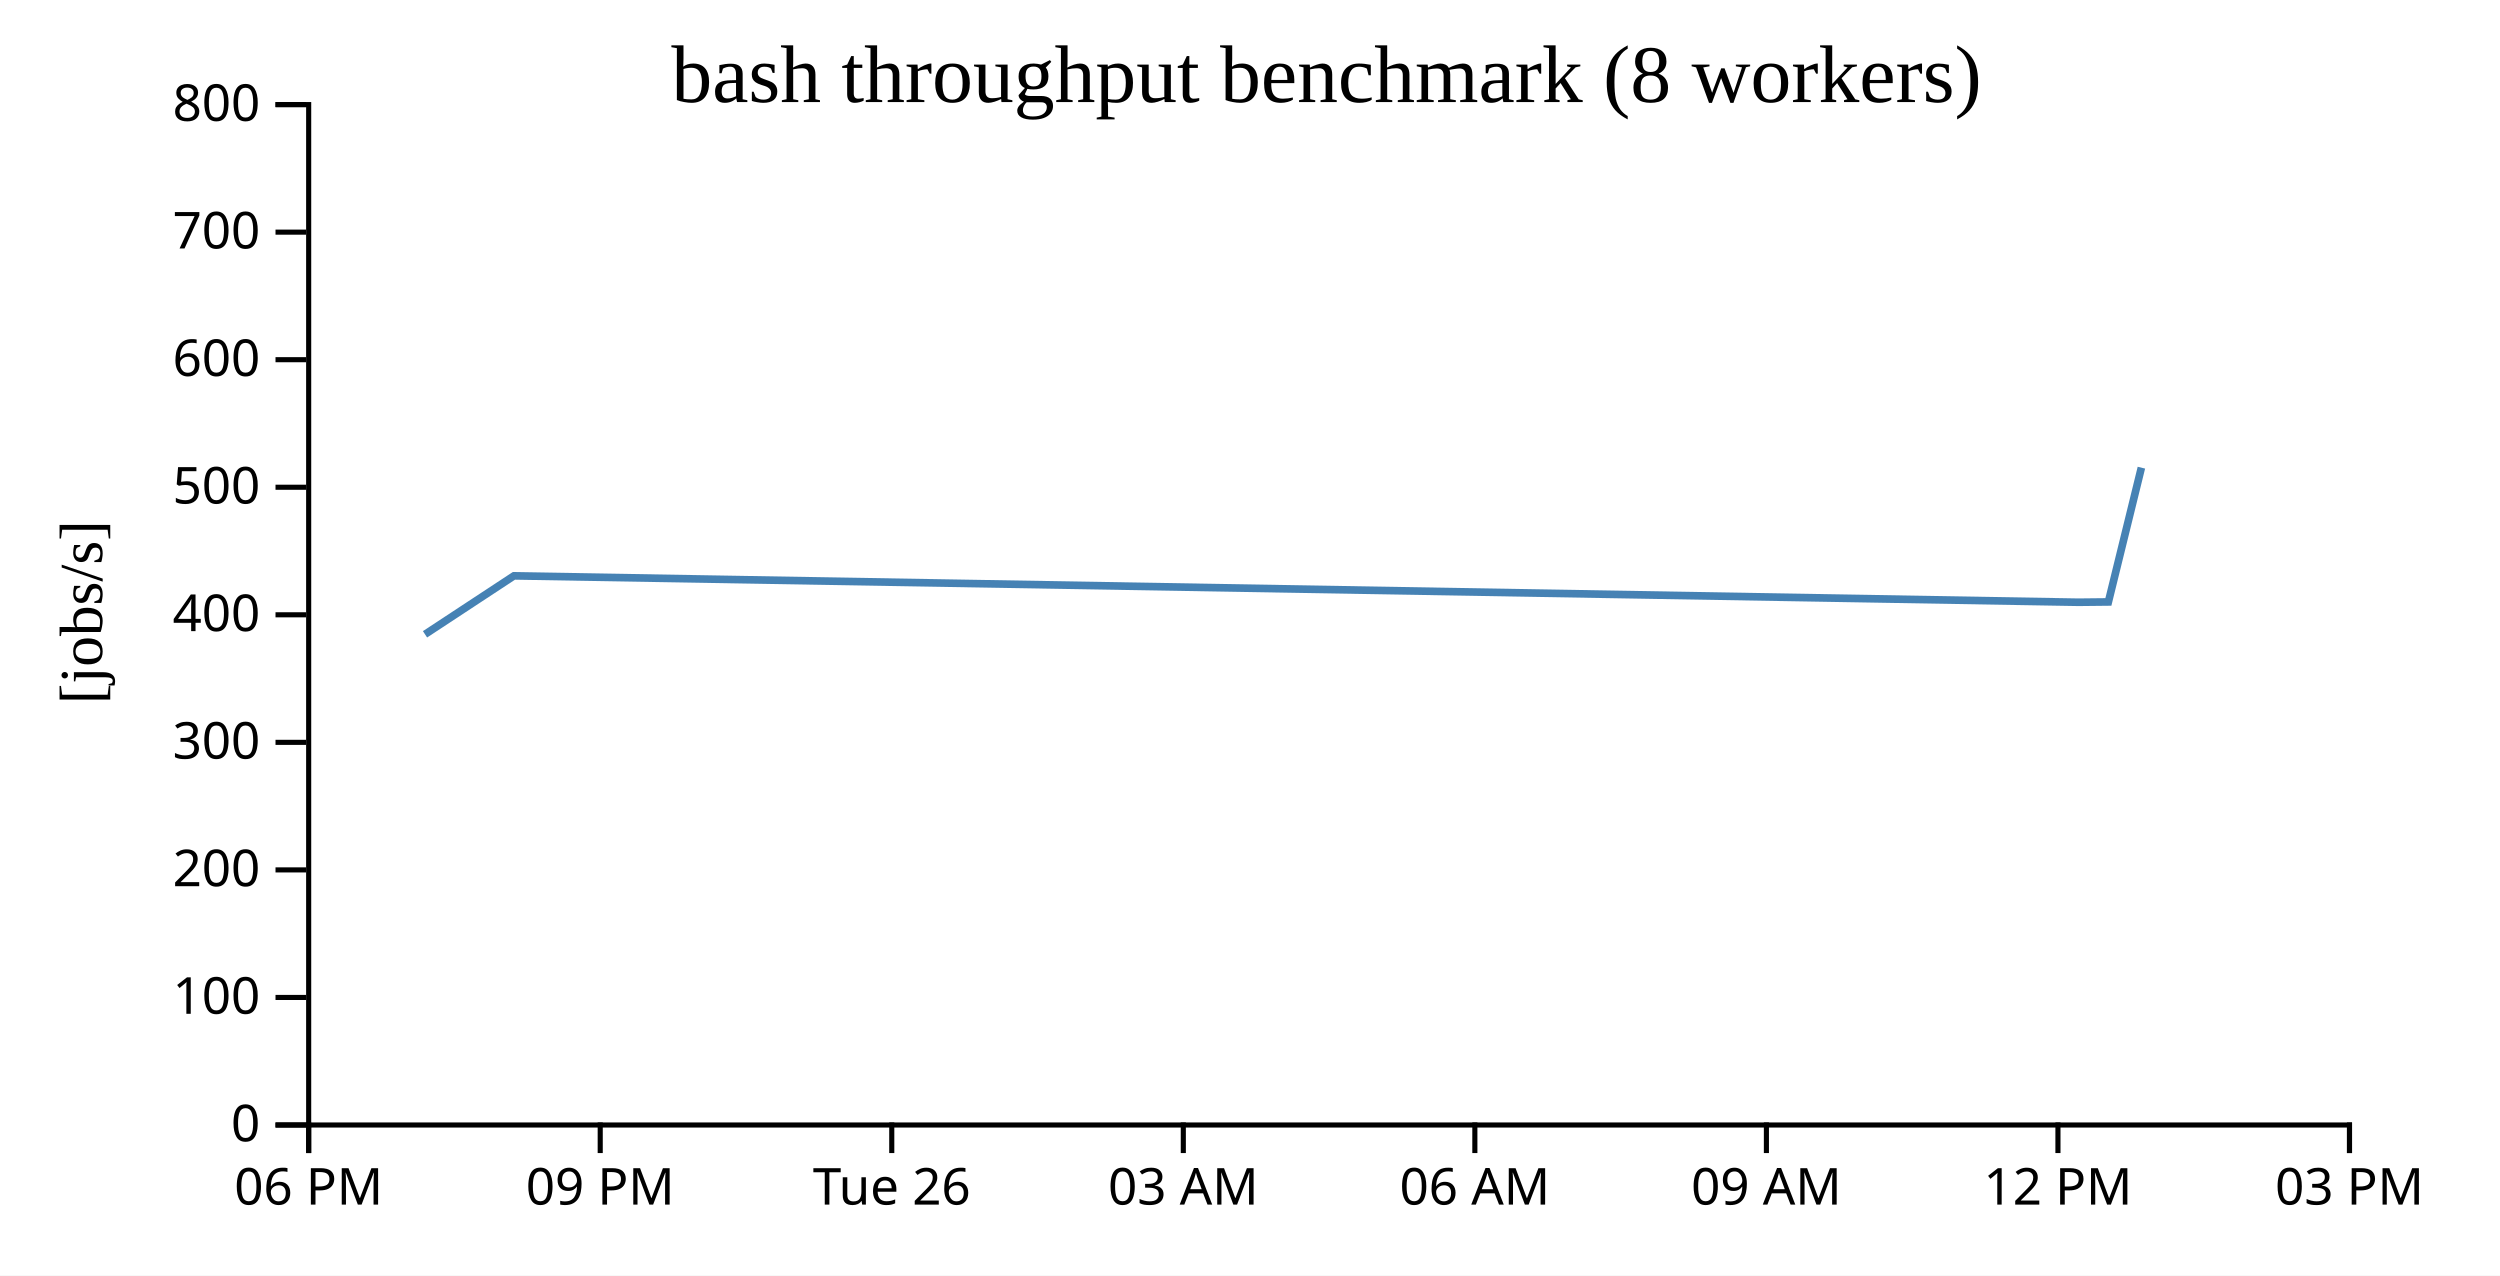
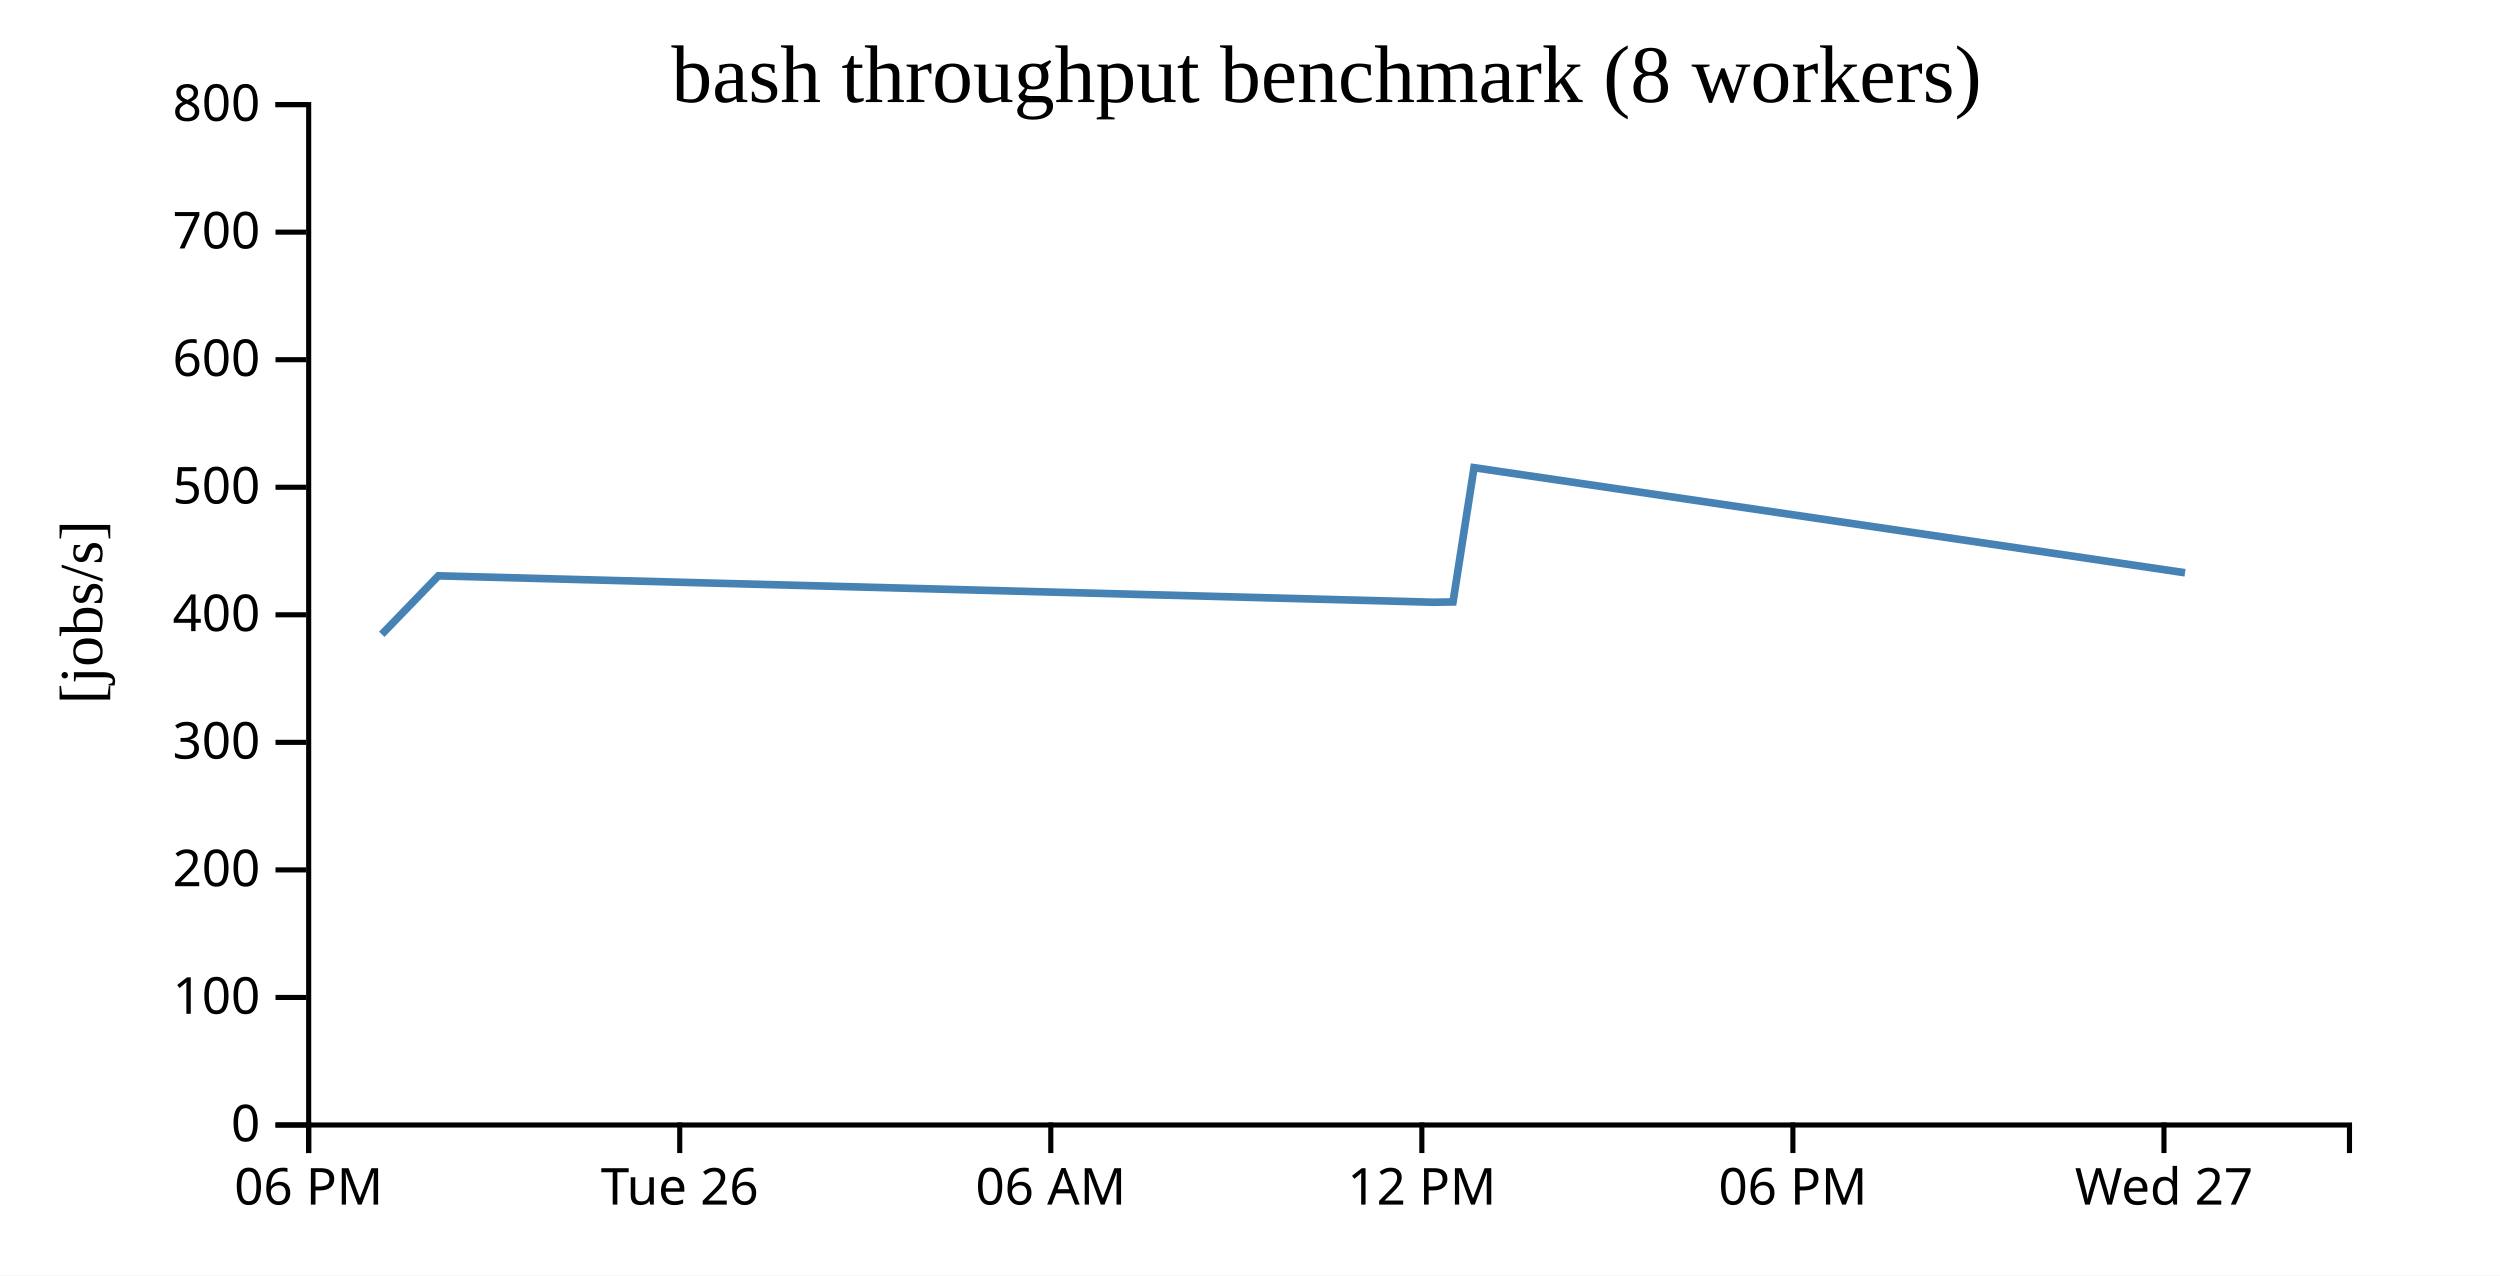
<svg xmlns="http://www.w3.org/2000/svg" width="490" height="250">
  <rect width="100%" height="100%" fill="white" />
  <g transform="translate(60,20)">
    <g transform="translate(0,200)" fill="none" font-size="10" font-family="sans-serif" text-anchor="middle">
      <path class="domain" stroke="currentColor" d="M0.5,6V0.5H400.5V6" />
      <g class="tick" opacity="1" transform="translate(0.5,0)">
        <line stroke="currentColor" y2="6" />
        <text fill="currentColor" y="9" dy="0.71em">06 PM</text>
      </g>
-       <g class="tick" opacity="1" transform="translate(57.64286,0)">
-         <line stroke="currentColor" y2="6" />
-         <text fill="currentColor" y="9" dy="0.71em">09 PM</text>
-       </g>
-       <g class="tick" opacity="1" transform="translate(114.7857,0)">
+       <g class="tick" opacity="1" transform="translate(73.22727,0)">
        <line stroke="currentColor" y2="6" />
        <text fill="currentColor" y="9" dy="0.71em">Tue 26</text>
      </g>
-       <g class="tick" opacity="1" transform="translate(171.9286,0)">
-         <line stroke="currentColor" y2="6" />
-         <text fill="currentColor" y="9" dy="0.71em">03 AM</text>
-       </g>
-       <g class="tick" opacity="1" transform="translate(229.0714,0)">
+       <g class="tick" opacity="1" transform="translate(145.9545,0)">
        <line stroke="currentColor" y2="6" />
        <text fill="currentColor" y="9" dy="0.71em">06 AM</text>
      </g>
-       <g class="tick" opacity="1" transform="translate(286.2143,0)">
-         <line stroke="currentColor" y2="6" />
-         <text fill="currentColor" y="9" dy="0.71em">09 AM</text>
-       </g>
-       <g class="tick" opacity="1" transform="translate(343.3571,0)">
+       <g class="tick" opacity="1" transform="translate(218.6818,0)">
        <line stroke="currentColor" y2="6" />
        <text fill="currentColor" y="9" dy="0.71em">12 PM</text>
      </g>
-       <g class="tick" opacity="1" transform="translate(400.5,0)">
+       <g class="tick" opacity="1" transform="translate(291.4091,0)">
        <line stroke="currentColor" y2="6" />
-         <text fill="currentColor" y="9" dy="0.71em">03 PM</text>
+         <text fill="currentColor" y="9" dy="0.71em">06 PM</text>
+       </g>
+       <g class="tick" opacity="1" transform="translate(364.1364,0)">
+         <line stroke="currentColor" y2="6" />
+         <text fill="currentColor" y="9" dy="0.71em">Wed 27</text>
      </g>
    </g>
    <g fill="none" font-size="10" font-family="sans-serif" text-anchor="end">
      <path class="domain" stroke="currentColor" d="M-6,200.5H0.5V0.5H-6" />
      <g class="tick" opacity="1" transform="translate(0,200.5)">
        <line stroke="currentColor" x2="-6" />
        <text fill="currentColor" x="-9" dy="0.32em">0</text>
      </g>
      <g class="tick" opacity="1" transform="translate(0,175.5)">
        <line stroke="currentColor" x2="-6" />
        <text fill="currentColor" x="-9" dy="0.32em">100</text>
      </g>
      <g class="tick" opacity="1" transform="translate(0,150.5)">
        <line stroke="currentColor" x2="-6" />
        <text fill="currentColor" x="-9" dy="0.32em">200</text>
      </g>
      <g class="tick" opacity="1" transform="translate(0,125.5)">
        <line stroke="currentColor" x2="-6" />
        <text fill="currentColor" x="-9" dy="0.32em">300</text>
      </g>
      <g class="tick" opacity="1" transform="translate(0,100.5)">
        <line stroke="currentColor" x2="-6" />
        <text fill="currentColor" x="-9" dy="0.32em">400</text>
      </g>
      <g class="tick" opacity="1" transform="translate(0,75.5)">
        <line stroke="currentColor" x2="-6" />
        <text fill="currentColor" x="-9" dy="0.32em">500</text>
      </g>
      <g class="tick" opacity="1" transform="translate(0,50.5)">
        <line stroke="currentColor" x2="-6" />
        <text fill="currentColor" x="-9" dy="0.32em">600</text>
      </g>
      <g class="tick" opacity="1" transform="translate(0,25.5)">
        <line stroke="currentColor" x2="-6" />
        <text fill="currentColor" x="-9" dy="0.32em">700</text>
      </g>
      <g class="tick" opacity="1" transform="translate(0,0.5)">
        <line stroke="currentColor" x2="-6" />
        <text fill="currentColor" x="-9" dy="0.32em">800</text>
      </g>
    </g>
    <text text-anchor="middle" style="font-size: 12px" transform="rotate(-90)" y="-40" x="-100">[jobs/s]</text>
    <text text-anchor="middle" style="font-size: 16px" y="0" x="200">bash throughput benchmark (8 workers)</text>
-     <path fill="none" stroke="steelblue" stroke-width="1.5" d="M23.302,104.325L40.73,92.865L347.373,98.042L353.242,97.98L359.713,71.663" />
+     <path fill="none" stroke="steelblue" stroke-width="1.5" d="M14.828,104.325L25.919,92.865L221.055,98.042L224.79,97.98L228.908,71.663L368.268,92.265" />
  </g>
</svg>
